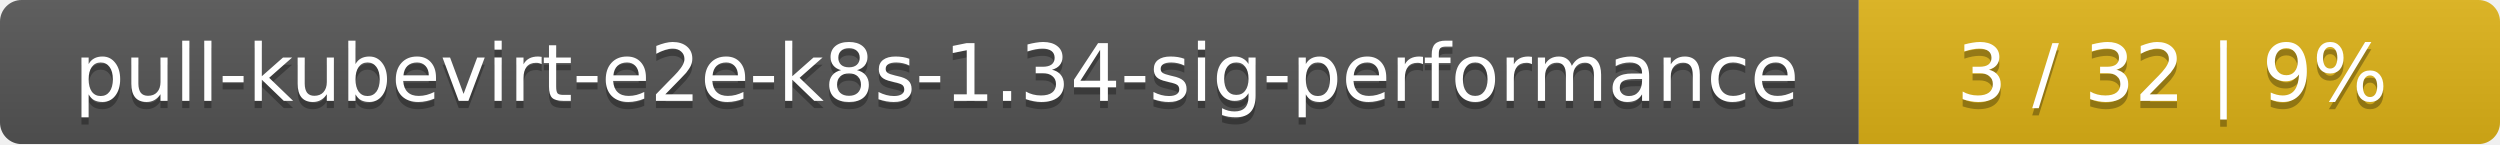
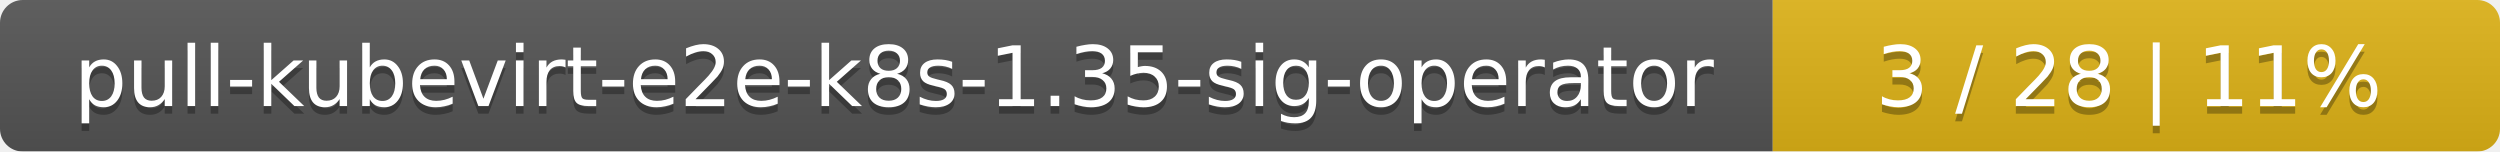
- <svg xmlns="http://www.w3.org/2000/svg" width="347" height="20">
+ <svg xmlns="http://www.w3.org/2000/svg" width="330" height="20">
  <linearGradient id="smooth" x2="0" y2="100%">
    <stop offset="0" stop-color="#bbb" stop-opacity=".1" />
    <stop offset="1" stop-opacity=".1" />
  </linearGradient>
  <mask id="round">
-     <rect width="347" height="20" rx="3" fill="#fff" />
+     <rect width="330" height="20" rx="3" fill="#fff" />
  </mask>
  <g mask="url(#round)">
-     <rect width="258" height="20" fill="#555" />
-     <rect x="258" width="89" height="20" fill="#dfb317" />
-     <rect width="347" height="20" fill="url(#smooth)" />
+     <rect width="234" height="20" fill="#555" />
+     <rect x="234" width="96" height="20" fill="#dfb317" />
+     <rect width="330" height="20" fill="url(#smooth)" />
  </g>
  <g fill="#fff" text-anchor="middle" font-family="DejaVu Sans,Verdana,Geneva,sans-serif" font-size="11">
-     <text x="130" y="15" fill="#010101" fill-opacity=".3">pull-kubevirt-e2e-k8s-1.34-sig-performance</text>
-     <text x="130" y="14">pull-kubevirt-e2e-k8s-1.34-sig-performance</text>
-     <text x="301.5" y="15" fill="#010101" fill-opacity=".3">3 / 32    |    9%</text>
-     <text x="301.5" y="14">3 / 32    |    9%</text>
+     <text x="118" y="15" fill="#010101" fill-opacity=".3">pull-kubevirt-e2e-k8s-1.35-sig-operator</text>
+     <text x="118" y="14">pull-kubevirt-e2e-k8s-1.35-sig-operator</text>
+     <text x="281" y="15" fill="#010101" fill-opacity=".3">3 / 28    |    11%</text>
+     <text x="281" y="14">3 / 28    |    11%</text>
  </g>
</svg>
